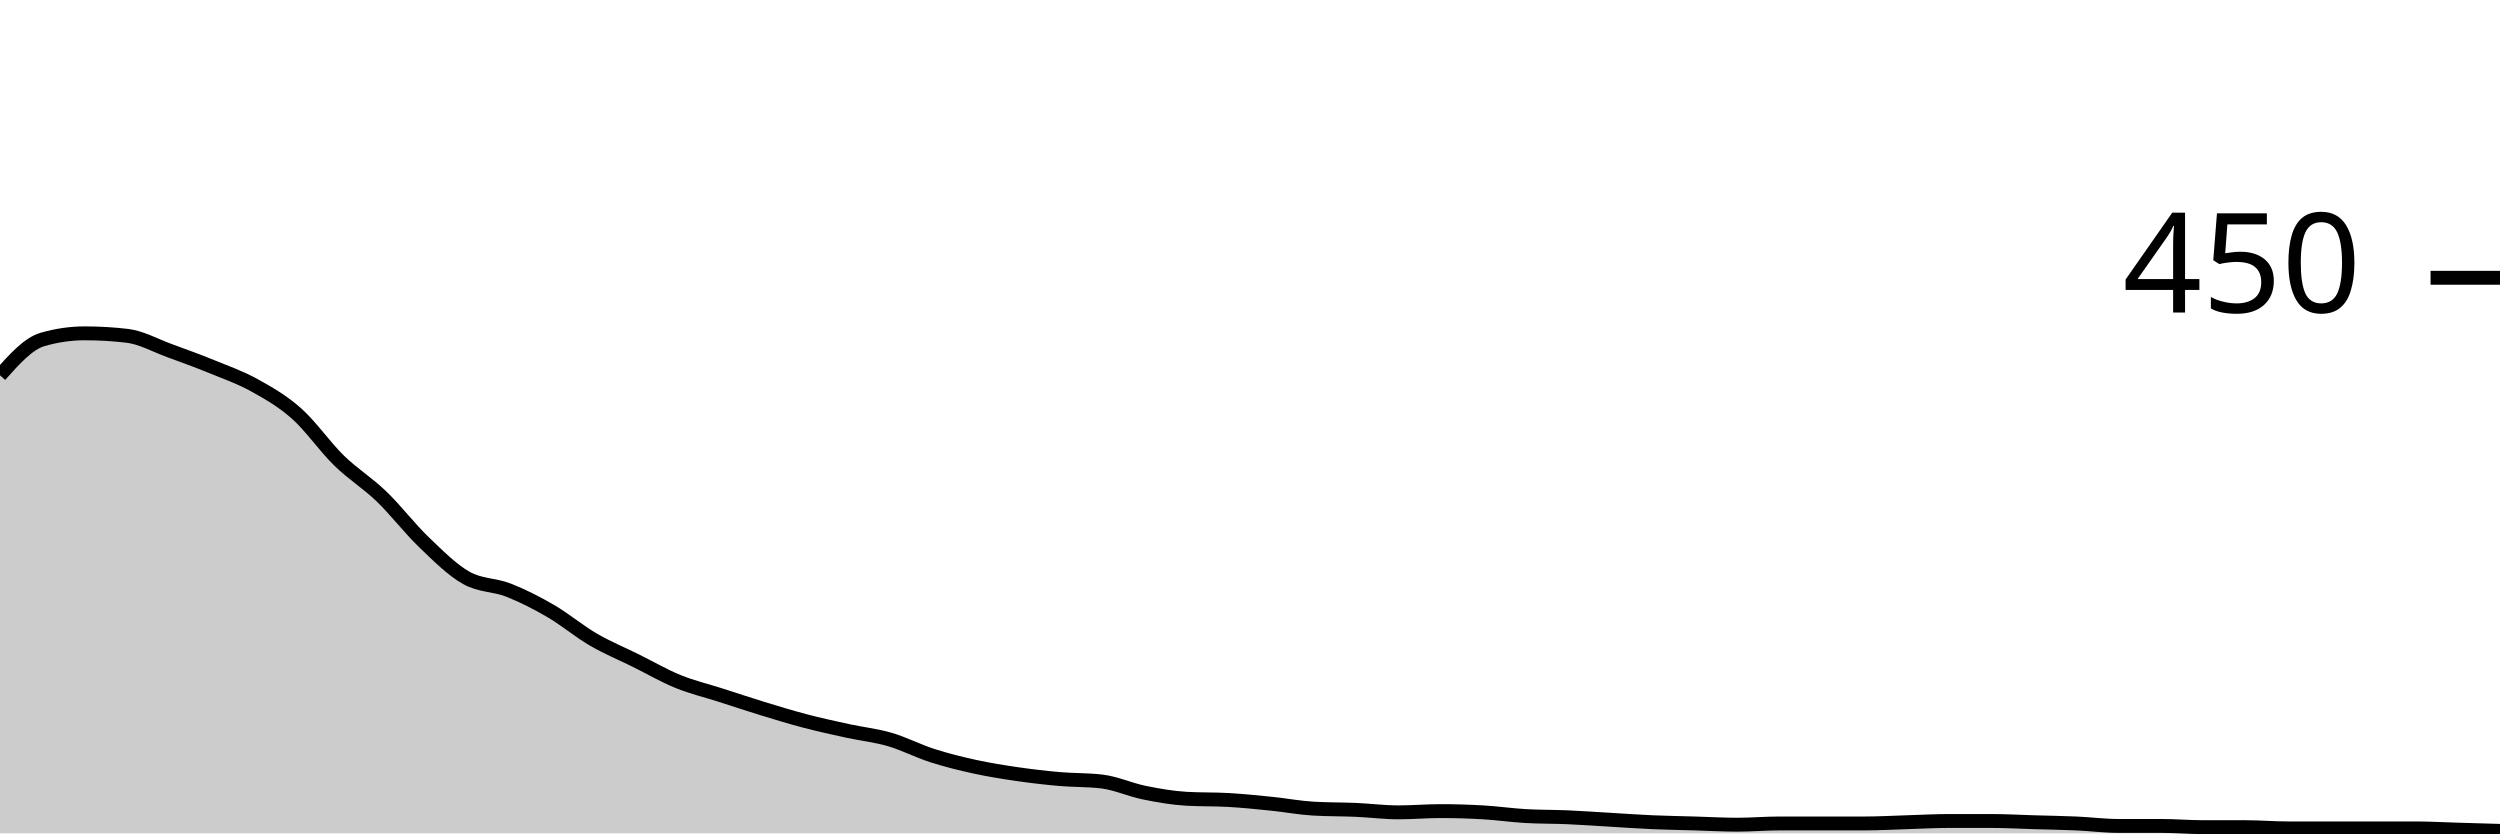
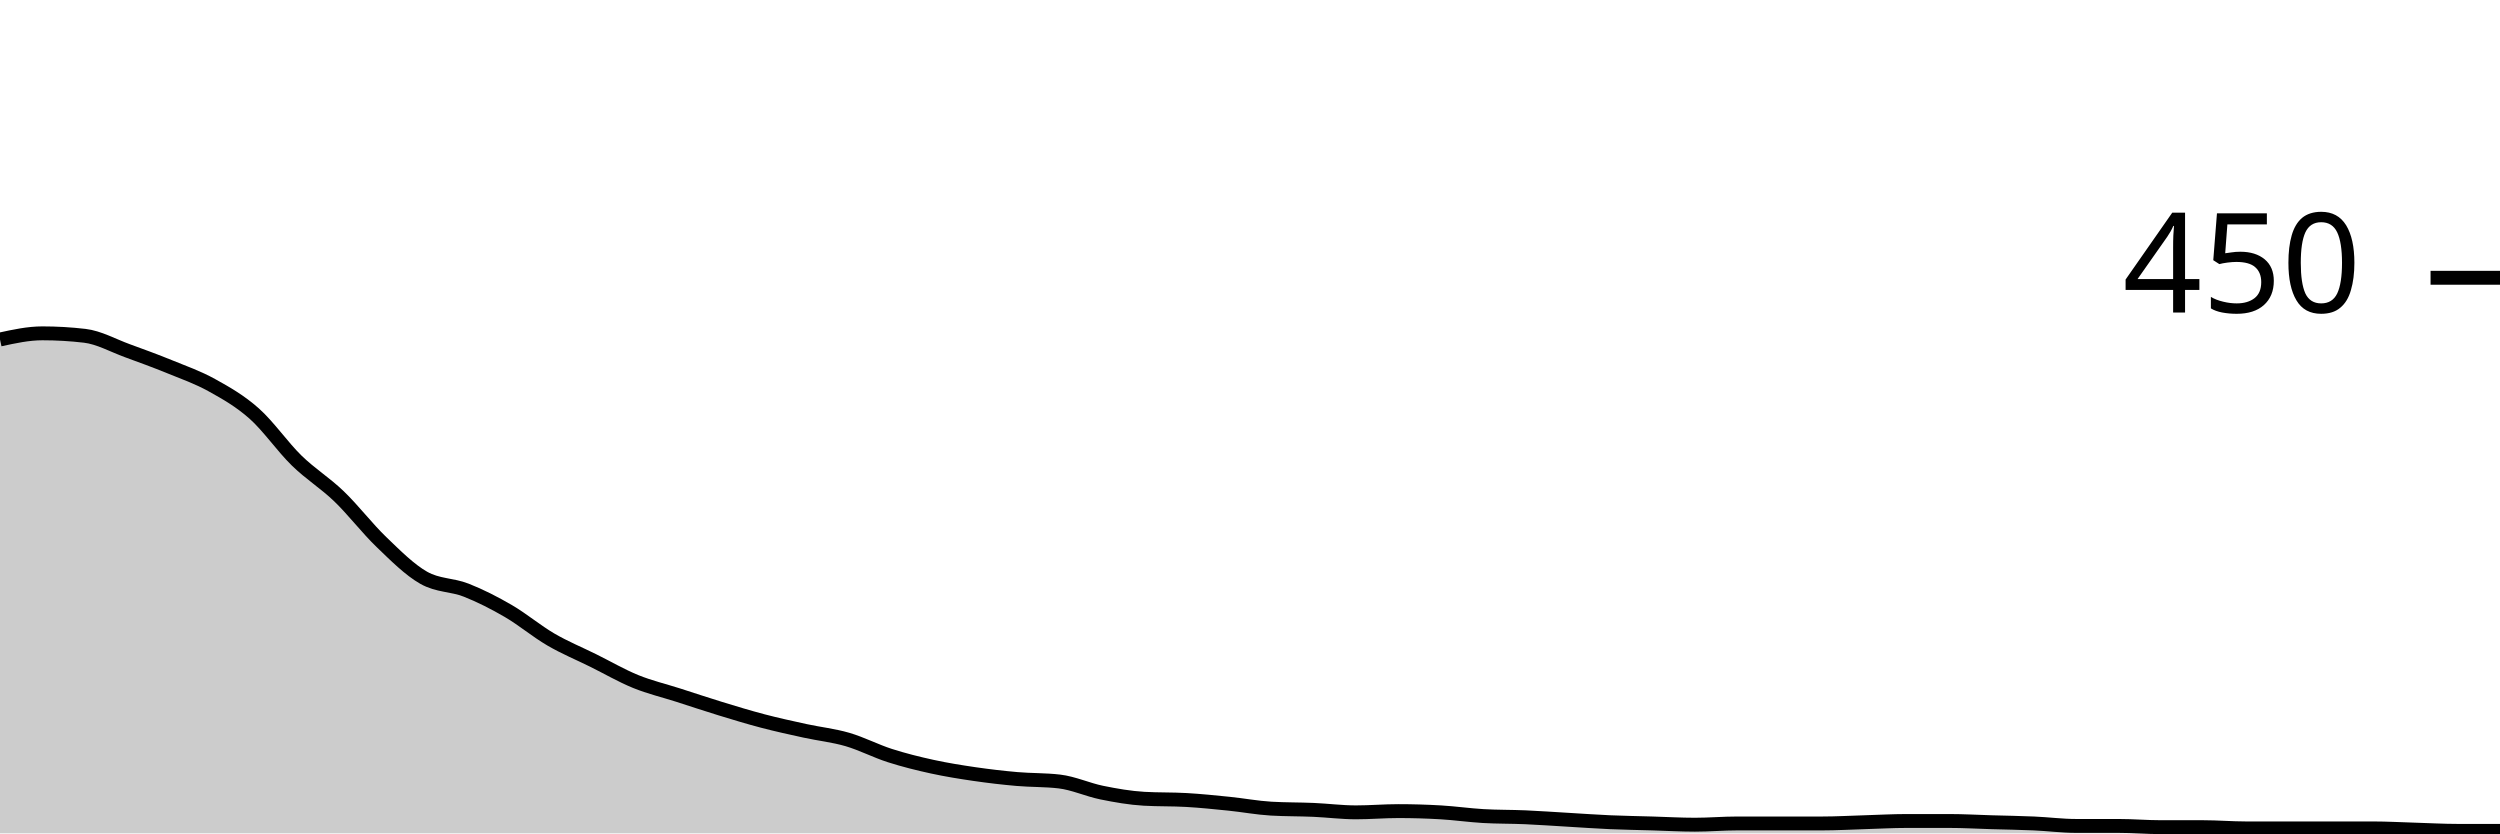
<svg xmlns="http://www.w3.org/2000/svg" viewBox="0 0 180 60">
  <g transform="translate(0,20)">
-     <path class="area" fill="rgba(0, 0, 0, 0.2)" d="M0,7.022C1.017,5.881,2.034,4.741,3.051,4.444C4.068,4.148,5.085,4,6.102,4C7.119,4,8.136,4.059,9.153,4.178C10.169,4.296,11.186,4.874,12.203,5.244C13.22,5.615,14.237,5.985,15.254,6.4C16.271,6.815,17.288,7.17,18.305,7.733C19.322,8.296,20.339,8.874,21.356,9.778C22.373,10.681,23.39,12.163,24.407,13.156C25.424,14.148,26.441,14.756,27.458,15.733C28.475,16.711,29.492,18.044,30.508,19.022C31.525,20,32.542,21.022,33.559,21.6C34.576,22.178,35.593,22.089,36.61,22.489C37.627,22.889,38.644,23.407,39.661,24C40.678,24.593,41.695,25.452,42.712,26.044C43.729,26.637,44.746,27.052,45.763,27.556C46.78,28.059,47.797,28.652,48.814,29.067C49.831,29.481,50.847,29.719,51.864,30.044C52.881,30.37,53.898,30.711,54.915,31.022C55.932,31.333,56.949,31.644,57.966,31.911C58.983,32.178,60,32.4,61.017,32.622C62.034,32.844,63.051,32.948,64.068,33.244C65.085,33.541,66.102,34.074,67.119,34.4C68.136,34.726,69.153,34.978,70.169,35.2C71.186,35.422,72.203,35.585,73.22,35.733C74.237,35.881,75.254,36,76.271,36.089C77.288,36.178,78.305,36.148,79.322,36.267C80.339,36.385,81.356,36.859,82.373,37.067C83.39,37.274,84.407,37.452,85.424,37.511C86.441,37.57,87.458,37.541,88.475,37.6C89.492,37.659,90.508,37.763,91.525,37.867C92.542,37.97,93.559,38.163,94.576,38.222C95.593,38.281,96.61,38.267,97.627,38.311C98.644,38.356,99.661,38.489,100.678,38.489C101.695,38.489,102.712,38.4,103.729,38.4C104.746,38.4,105.763,38.43,106.78,38.489C107.797,38.548,108.814,38.696,109.831,38.756C110.847,38.815,111.864,38.8,112.881,38.844C113.898,38.889,114.915,38.963,115.932,39.022C116.949,39.081,117.966,39.156,118.983,39.2C120,39.244,121.017,39.259,122.034,39.289C123.051,39.319,124.068,39.378,125.085,39.378C126.102,39.378,127.119,39.289,128.136,39.289C129.153,39.289,130.169,39.289,131.186,39.289C132.203,39.289,133.22,39.289,134.237,39.289C135.254,39.289,136.271,39.23,137.288,39.2C138.305,39.17,139.322,39.111,140.339,39.111C141.356,39.111,142.373,39.111,143.39,39.111C144.407,39.111,145.424,39.17,146.441,39.2C147.458,39.23,148.475,39.244,149.492,39.289C150.508,39.333,151.525,39.467,152.542,39.467C153.559,39.467,154.576,39.467,155.593,39.467C156.61,39.467,157.627,39.556,158.644,39.556C159.661,39.556,160.678,39.556,161.695,39.556C162.712,39.556,163.729,39.644,164.746,39.644C165.763,39.644,166.78,39.644,167.797,39.644C168.814,39.644,169.831,39.644,170.847,39.644C171.864,39.644,172.881,39.644,173.898,39.644C174.915,39.644,175.932,39.704,176.949,39.733C177.966,39.763,178.983,39.793,180,39.822L180,40C178.983,40,177.966,40,176.949,40C175.932,40,174.915,40,173.898,40C172.881,40,171.864,40,170.847,40C169.831,40,168.814,40,167.797,40C166.78,40,165.763,40,164.746,40C163.729,40,162.712,40,161.695,40C160.678,40,159.661,40,158.644,40C157.627,40,156.61,40,155.593,40C154.576,40,153.559,40,152.542,40C151.525,40,150.508,40,149.492,40C148.475,40,147.458,40,146.441,40C145.424,40,144.407,40,143.39,40C142.373,40,141.356,40,140.339,40C139.322,40,138.305,40,137.288,40C136.271,40,135.254,40,134.237,40C133.22,40,132.203,40,131.186,40C130.169,40,129.153,40,128.136,40C127.119,40,126.102,40,125.085,40C124.068,40,123.051,40,122.034,40C121.017,40,120,40,118.983,40C117.966,40,116.949,40,115.932,40C114.915,40,113.898,40,112.881,40C111.864,40,110.847,40,109.831,40C108.814,40,107.797,40,106.78,40C105.763,40,104.746,40,103.729,40C102.712,40,101.695,40,100.678,40C99.661,40,98.644,40,97.627,40C96.61,40,95.593,40,94.576,40C93.559,40,92.542,40,91.525,40C90.508,40,89.492,40,88.475,40C87.458,40,86.441,40,85.424,40C84.407,40,83.39,40,82.373,40C81.356,40,80.339,40,79.322,40C78.305,40,77.288,40,76.271,40C75.254,40,74.237,40,73.22,40C72.203,40,71.186,40,70.169,40C69.153,40,68.136,40,67.119,40C66.102,40,65.085,40,64.068,40C63.051,40,62.034,40,61.017,40C60,40,58.983,40,57.966,40C56.949,40,55.932,40,54.915,40C53.898,40,52.881,40,51.864,40C50.847,40,49.831,40,48.814,40C47.797,40,46.78,40,45.763,40C44.746,40,43.729,40,42.712,40C41.695,40,40.678,40,39.661,40C38.644,40,37.627,40,36.61,40C35.593,40,34.576,40,33.559,40C32.542,40,31.525,40,30.508,40C29.492,40,28.475,40,27.458,40C26.441,40,25.424,40,24.407,40C23.39,40,22.373,40,21.356,40C20.339,40,19.322,40,18.305,40C17.288,40,16.271,40,15.254,40C14.237,40,13.22,40,12.203,40C11.186,40,10.169,40,9.153,40C8.136,40,7.119,40,6.102,40C5.085,40,4.068,40,3.051,40C2.034,40,1.017,40,0,40Z" />
-     <path class="line" stroke="black" fill="none" d="M0,7.022C1.017,5.881,2.034,4.741,3.051,4.444C4.068,4.148,5.085,4,6.102,4C7.119,4,8.136,4.059,9.153,4.178C10.169,4.296,11.186,4.874,12.203,5.244C13.22,5.615,14.237,5.985,15.254,6.4C16.271,6.815,17.288,7.17,18.305,7.733C19.322,8.296,20.339,8.874,21.356,9.778C22.373,10.681,23.39,12.163,24.407,13.156C25.424,14.148,26.441,14.756,27.458,15.733C28.475,16.711,29.492,18.044,30.508,19.022C31.525,20,32.542,21.022,33.559,21.6C34.576,22.178,35.593,22.089,36.61,22.489C37.627,22.889,38.644,23.407,39.661,24C40.678,24.593,41.695,25.452,42.712,26.044C43.729,26.637,44.746,27.052,45.763,27.556C46.78,28.059,47.797,28.652,48.814,29.067C49.831,29.481,50.847,29.719,51.864,30.044C52.881,30.37,53.898,30.711,54.915,31.022C55.932,31.333,56.949,31.644,57.966,31.911C58.983,32.178,60,32.4,61.017,32.622C62.034,32.844,63.051,32.948,64.068,33.244C65.085,33.541,66.102,34.074,67.119,34.4C68.136,34.726,69.153,34.978,70.169,35.2C71.186,35.422,72.203,35.585,73.22,35.733C74.237,35.881,75.254,36,76.271,36.089C77.288,36.178,78.305,36.148,79.322,36.267C80.339,36.385,81.356,36.859,82.373,37.067C83.39,37.274,84.407,37.452,85.424,37.511C86.441,37.57,87.458,37.541,88.475,37.6C89.492,37.659,90.508,37.763,91.525,37.867C92.542,37.97,93.559,38.163,94.576,38.222C95.593,38.281,96.61,38.267,97.627,38.311C98.644,38.356,99.661,38.489,100.678,38.489C101.695,38.489,102.712,38.4,103.729,38.4C104.746,38.4,105.763,38.43,106.78,38.489C107.797,38.548,108.814,38.696,109.831,38.756C110.847,38.815,111.864,38.8,112.881,38.844C113.898,38.889,114.915,38.963,115.932,39.022C116.949,39.081,117.966,39.156,118.983,39.2C120,39.244,121.017,39.259,122.034,39.289C123.051,39.319,124.068,39.378,125.085,39.378C126.102,39.378,127.119,39.289,128.136,39.289C129.153,39.289,130.169,39.289,131.186,39.289C132.203,39.289,133.22,39.289,134.237,39.289C135.254,39.289,136.271,39.23,137.288,39.2C138.305,39.17,139.322,39.111,140.339,39.111C141.356,39.111,142.373,39.111,143.39,39.111C144.407,39.111,145.424,39.17,146.441,39.2C147.458,39.23,148.475,39.244,149.492,39.289C150.508,39.333,151.525,39.467,152.542,39.467C153.559,39.467,154.576,39.467,155.593,39.467C156.61,39.467,157.627,39.556,158.644,39.556C159.661,39.556,160.678,39.556,161.695,39.556C162.712,39.556,163.729,39.644,164.746,39.644C165.763,39.644,166.78,39.644,167.797,39.644C168.814,39.644,169.831,39.644,170.847,39.644C171.864,39.644,172.881,39.644,173.898,39.644C174.915,39.644,175.932,39.704,176.949,39.733C177.966,39.763,178.983,39.793,180,39.822" />
+     <path class="area" fill="rgba(0, 0, 0, 0.2)" d="M0,4.444C1.017,4.222,2.034,4,3.051,4C4.068,4,5.085,4.059,6.102,4.178C7.119,4.296,8.136,4.874,9.153,5.244C10.169,5.615,11.186,5.985,12.203,6.4C13.22,6.815,14.237,7.17,15.254,7.733C16.271,8.296,17.288,8.874,18.305,9.778C19.322,10.681,20.339,12.163,21.356,13.156C22.373,14.148,23.39,14.756,24.407,15.733C25.424,16.711,26.441,18.044,27.458,19.022C28.475,20,29.492,21.022,30.508,21.6C31.525,22.178,32.542,22.089,33.559,22.489C34.576,22.889,35.593,23.407,36.61,24C37.627,24.593,38.644,25.452,39.661,26.044C40.678,26.637,41.695,27.052,42.712,27.556C43.729,28.059,44.746,28.652,45.763,29.067C46.78,29.481,47.797,29.719,48.814,30.044C49.831,30.37,50.847,30.711,51.864,31.022C52.881,31.333,53.898,31.644,54.915,31.911C55.932,32.178,56.949,32.4,57.966,32.622C58.983,32.844,60,32.948,61.017,33.244C62.034,33.541,63.051,34.074,64.068,34.4C65.085,34.726,66.102,34.978,67.119,35.2C68.136,35.422,69.153,35.585,70.169,35.733C71.186,35.881,72.203,36,73.22,36.089C74.237,36.178,75.254,36.148,76.271,36.267C77.288,36.385,78.305,36.859,79.322,37.067C80.339,37.274,81.356,37.452,82.373,37.511C83.39,37.57,84.407,37.541,85.424,37.6C86.441,37.659,87.458,37.763,88.475,37.867C89.492,37.97,90.508,38.163,91.525,38.222C92.542,38.281,93.559,38.267,94.576,38.311C95.593,38.356,96.61,38.489,97.627,38.489C98.644,38.489,99.661,38.4,100.678,38.4C101.695,38.4,102.712,38.43,103.729,38.489C104.746,38.548,105.763,38.696,106.78,38.756C107.797,38.815,108.814,38.8,109.831,38.844C110.847,38.889,111.864,38.963,112.881,39.022C113.898,39.081,114.915,39.156,115.932,39.2C116.949,39.244,117.966,39.259,118.983,39.289C120,39.319,121.017,39.378,122.034,39.378C123.051,39.378,124.068,39.289,125.085,39.289C126.102,39.289,127.119,39.289,128.136,39.289C129.153,39.289,130.169,39.289,131.186,39.289C132.203,39.289,133.22,39.23,134.237,39.2C135.254,39.17,136.271,39.111,137.288,39.111C138.305,39.111,139.322,39.111,140.339,39.111C141.356,39.111,142.373,39.17,143.39,39.2C144.407,39.23,145.424,39.244,146.441,39.289C147.458,39.333,148.475,39.467,149.492,39.467C150.508,39.467,151.525,39.467,152.542,39.467C153.559,39.467,154.576,39.556,155.593,39.556C156.61,39.556,157.627,39.556,158.644,39.556C159.661,39.556,160.678,39.644,161.695,39.644C162.712,39.644,163.729,39.644,164.746,39.644C165.763,39.644,166.78,39.644,167.797,39.644C168.814,39.644,169.831,39.644,170.847,39.644C171.864,39.644,172.881,39.704,173.898,39.733C174.915,39.763,175.932,39.822,176.949,39.822C177.966,39.822,178.983,39.822,180,39.822L180,40C178.983,40,177.966,40,176.949,40C175.932,40,174.915,40,173.898,40C172.881,40,171.864,40,170.847,40C169.831,40,168.814,40,167.797,40C166.78,40,165.763,40,164.746,40C163.729,40,162.712,40,161.695,40C160.678,40,159.661,40,158.644,40C157.627,40,156.61,40,155.593,40C154.576,40,153.559,40,152.542,40C151.525,40,150.508,40,149.492,40C148.475,40,147.458,40,146.441,40C145.424,40,144.407,40,143.39,40C142.373,40,141.356,40,140.339,40C139.322,40,138.305,40,137.288,40C136.271,40,135.254,40,134.237,40C133.22,40,132.203,40,131.186,40C130.169,40,129.153,40,128.136,40C127.119,40,126.102,40,125.085,40C124.068,40,123.051,40,122.034,40C121.017,40,120,40,118.983,40C117.966,40,116.949,40,115.932,40C114.915,40,113.898,40,112.881,40C111.864,40,110.847,40,109.831,40C108.814,40,107.797,40,106.78,40C105.763,40,104.746,40,103.729,40C102.712,40,101.695,40,100.678,40C99.661,40,98.644,40,97.627,40C96.61,40,95.593,40,94.576,40C93.559,40,92.542,40,91.525,40C90.508,40,89.492,40,88.475,40C87.458,40,86.441,40,85.424,40C84.407,40,83.39,40,82.373,40C81.356,40,80.339,40,79.322,40C78.305,40,77.288,40,76.271,40C75.254,40,74.237,40,73.22,40C72.203,40,71.186,40,70.169,40C69.153,40,68.136,40,67.119,40C66.102,40,65.085,40,64.068,40C63.051,40,62.034,40,61.017,40C60,40,58.983,40,57.966,40C56.949,40,55.932,40,54.915,40C53.898,40,52.881,40,51.864,40C50.847,40,49.831,40,48.814,40C47.797,40,46.78,40,45.763,40C44.746,40,43.729,40,42.712,40C41.695,40,40.678,40,39.661,40C38.644,40,37.627,40,36.61,40C35.593,40,34.576,40,33.559,40C32.542,40,31.525,40,30.508,40C29.492,40,28.475,40,27.458,40C26.441,40,25.424,40,24.407,40C23.39,40,22.373,40,21.356,40C20.339,40,19.322,40,18.305,40C17.288,40,16.271,40,15.254,40C14.237,40,13.22,40,12.203,40C11.186,40,10.169,40,9.153,40C8.136,40,7.119,40,6.102,40C5.085,40,4.068,40,3.051,40C2.034,40,1.017,40,0,40Z" />
+     <path class="line" stroke="black" fill="none" d="M0,4.444C1.017,4.222,2.034,4,3.051,4C4.068,4,5.085,4.059,6.102,4.178C7.119,4.296,8.136,4.874,9.153,5.244C10.169,5.615,11.186,5.985,12.203,6.4C13.22,6.815,14.237,7.17,15.254,7.733C16.271,8.296,17.288,8.874,18.305,9.778C19.322,10.681,20.339,12.163,21.356,13.156C22.373,14.148,23.39,14.756,24.407,15.733C25.424,16.711,26.441,18.044,27.458,19.022C28.475,20,29.492,21.022,30.508,21.6C31.525,22.178,32.542,22.089,33.559,22.489C34.576,22.889,35.593,23.407,36.61,24C37.627,24.593,38.644,25.452,39.661,26.044C40.678,26.637,41.695,27.052,42.712,27.556C43.729,28.059,44.746,28.652,45.763,29.067C46.78,29.481,47.797,29.719,48.814,30.044C49.831,30.37,50.847,30.711,51.864,31.022C52.881,31.333,53.898,31.644,54.915,31.911C55.932,32.178,56.949,32.4,57.966,32.622C58.983,32.844,60,32.948,61.017,33.244C62.034,33.541,63.051,34.074,64.068,34.4C65.085,34.726,66.102,34.978,67.119,35.2C68.136,35.422,69.153,35.585,70.169,35.733C71.186,35.881,72.203,36,73.22,36.089C74.237,36.178,75.254,36.148,76.271,36.267C77.288,36.385,78.305,36.859,79.322,37.067C80.339,37.274,81.356,37.452,82.373,37.511C83.39,37.57,84.407,37.541,85.424,37.6C86.441,37.659,87.458,37.763,88.475,37.867C89.492,37.97,90.508,38.163,91.525,38.222C92.542,38.281,93.559,38.267,94.576,38.311C95.593,38.356,96.61,38.489,97.627,38.489C98.644,38.489,99.661,38.4,100.678,38.4C101.695,38.4,102.712,38.43,103.729,38.489C104.746,38.548,105.763,38.696,106.78,38.756C107.797,38.815,108.814,38.8,109.831,38.844C110.847,38.889,111.864,38.963,112.881,39.022C113.898,39.081,114.915,39.156,115.932,39.2C116.949,39.244,117.966,39.259,118.983,39.289C120,39.319,121.017,39.378,122.034,39.378C123.051,39.378,124.068,39.289,125.085,39.289C126.102,39.289,127.119,39.289,128.136,39.289C129.153,39.289,130.169,39.289,131.186,39.289C132.203,39.289,133.22,39.23,134.237,39.2C135.254,39.17,136.271,39.111,137.288,39.111C138.305,39.111,139.322,39.111,140.339,39.111C141.356,39.111,142.373,39.17,143.39,39.2C144.407,39.23,145.424,39.244,146.441,39.289C147.458,39.333,148.475,39.467,149.492,39.467C150.508,39.467,151.525,39.467,152.542,39.467C153.559,39.467,154.576,39.556,155.593,39.556C156.61,39.556,157.627,39.556,158.644,39.556C159.661,39.556,160.678,39.644,161.695,39.644C162.712,39.644,163.729,39.644,164.746,39.644C165.763,39.644,166.78,39.644,167.797,39.644C168.814,39.644,169.831,39.644,170.847,39.644C171.864,39.644,172.881,39.704,173.898,39.733C174.915,39.763,175.932,39.822,176.949,39.822C177.966,39.822,178.983,39.822,180,39.822" />
    <path class="axis-ceiling" stroke-width="1" stroke="black" fill="none" d="M175,0L180,0" />
    <text class="axis-ceiling-label" font-family="sans-serif" text-anchor="end" font-size="10px" x="170" y="2.5">450</text>
  </g>
</svg>
